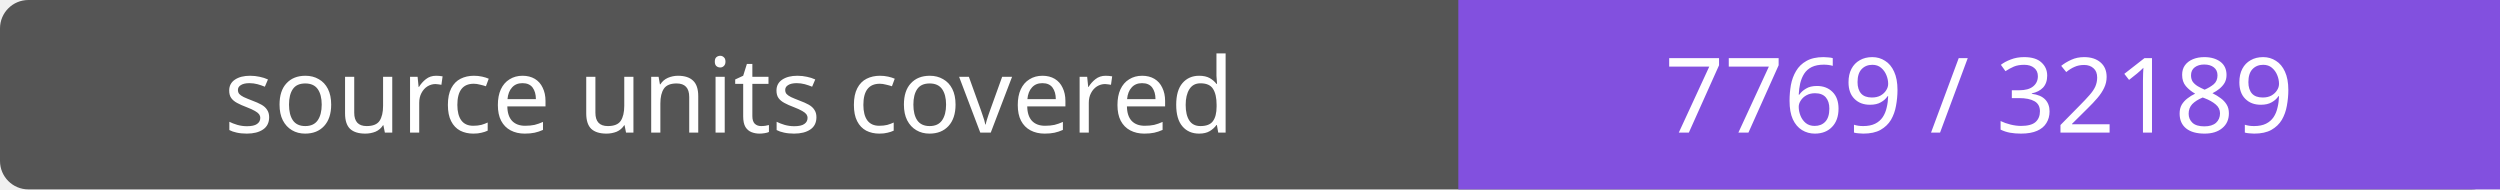
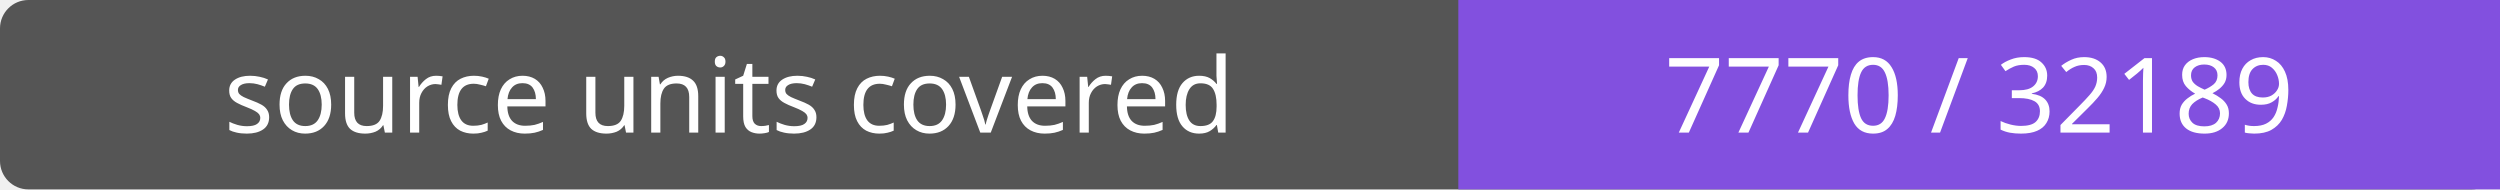
- <svg xmlns="http://www.w3.org/2000/svg" width="264" height="20" role="img" aria-label="source units covered: 7769 / 32189">
+ <svg xmlns="http://www.w3.org/2000/svg" width="264" height="20" role="img" aria-label="source units covered: 7770 / 32189">
  <rect width="264" height="20" rx="3" fill="#555" />
  <path fill="#8250df" d="M154 0h110v20H154z" />
  <g fill="#fff" text-anchor="middle" font-family="Verdana,sans-serif" font-size="11">
    <text x="77.0" y="14">source units covered</text>
-     <text x="209.0" y="14">7769 / 32189</text>
+     <text x="209.0" y="14">7770 / 32189</text>
  </g>
</svg>
